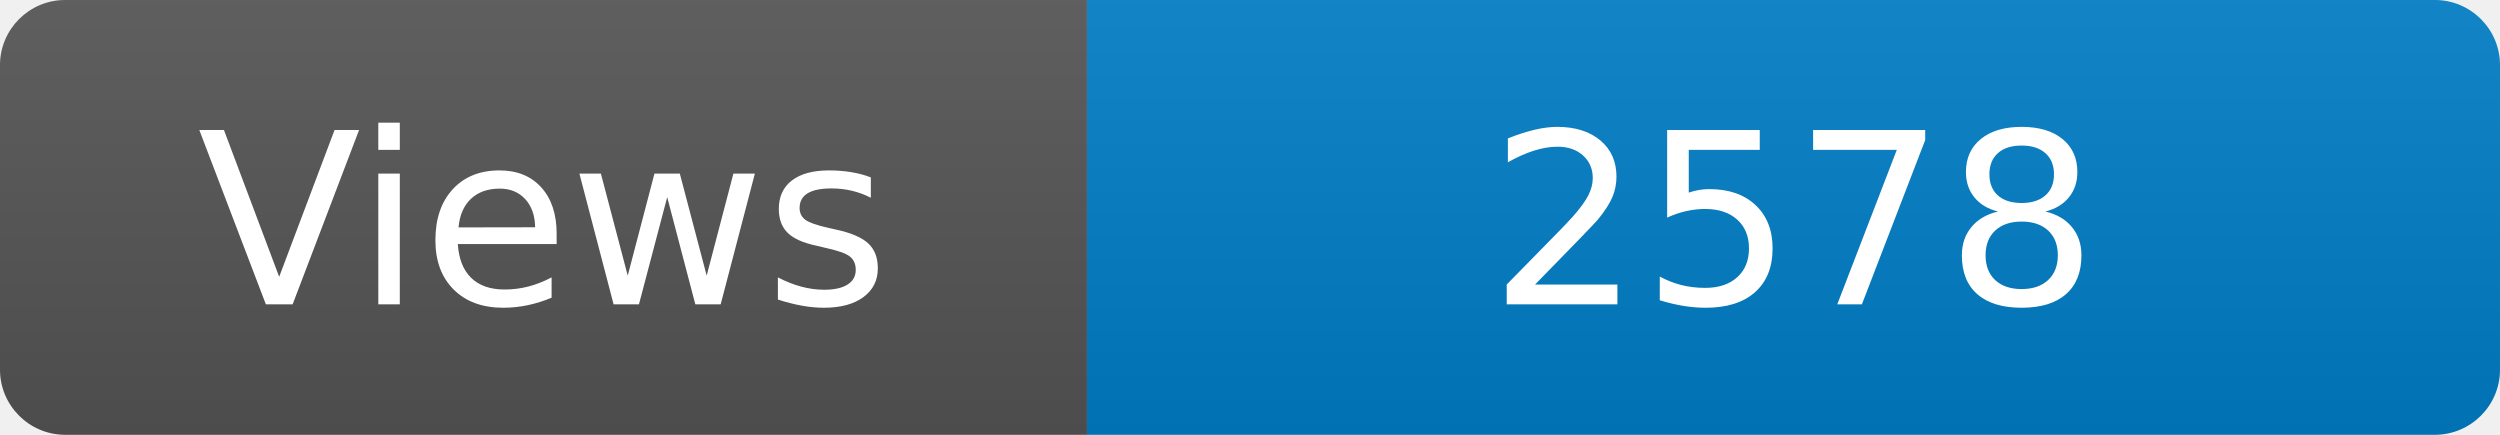
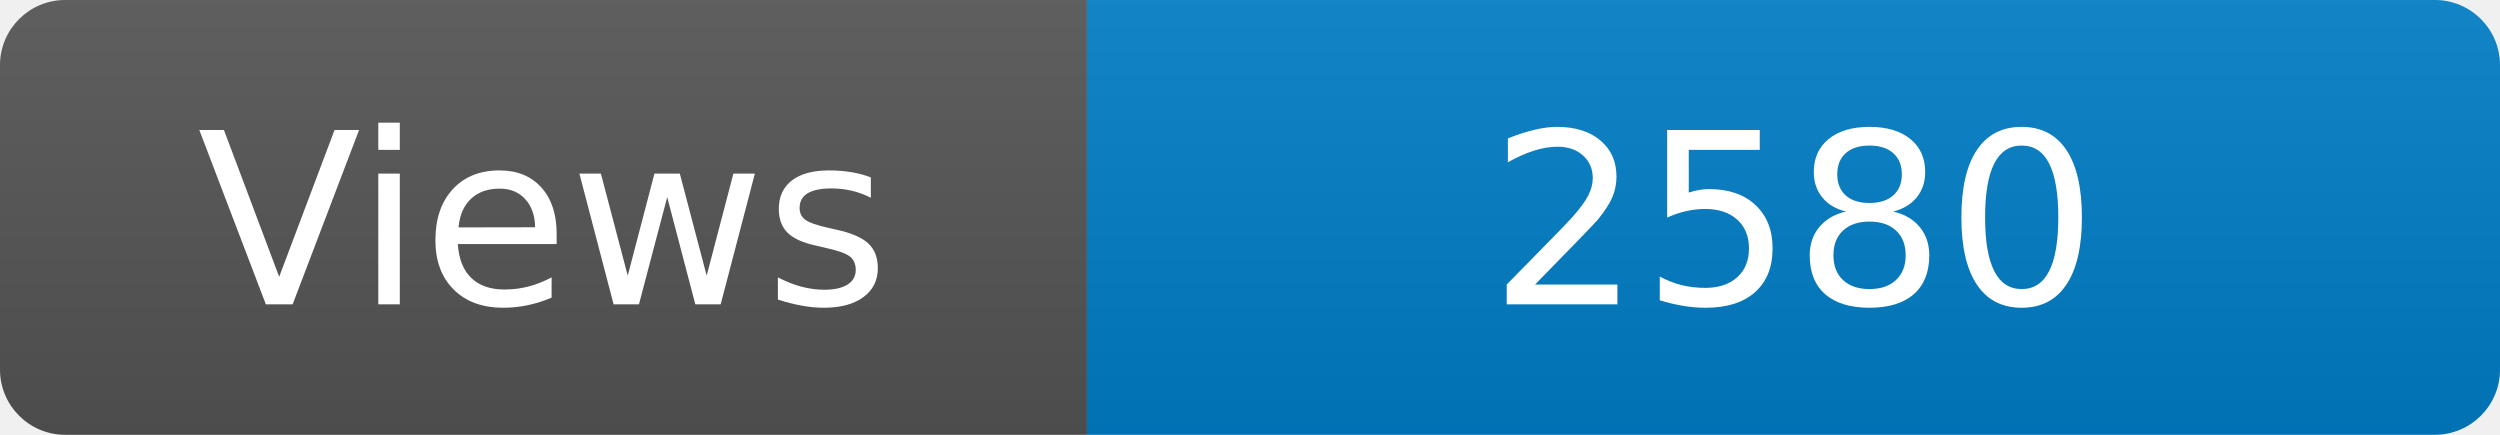
<svg xmlns="http://www.w3.org/2000/svg" width="115" height="20" role="img" aria-label="Maintained?: yes">
  <linearGradient id="s" x2="0" y2="100%">
    <stop offset="0" stop-color="#bbb" stop-opacity=".1" />
    <stop offset="1" stop-opacity=".1" />
  </linearGradient>
  <clipPath id="r">
    <rect width="115" height="20" rx="3" fill="#fff" />
  </clipPath>
  <g clip-path="url(#r)">
    <rect width="50" height="20" fill="#555" />
    <rect x="50" width="160" height="20" fill="#007ec6" />
    <rect width="115" height="20" fill="url(#s)" />
  </g>
  <g fill="#fff" text-anchor="middle" font-family="Verdana,Geneva,DejaVu Sans,sans-serif" font-size="110">
    <text x="250" y="140" transform="scale(.1)" fill="#fff">Views</text>
-     <text x="825" y="140" transform="scale(.1)" fill="#fff">2578</text>
+     <text x="825" y="140" transform="scale(.1)" fill="#fff">2580</text>
  </g>
</svg>
